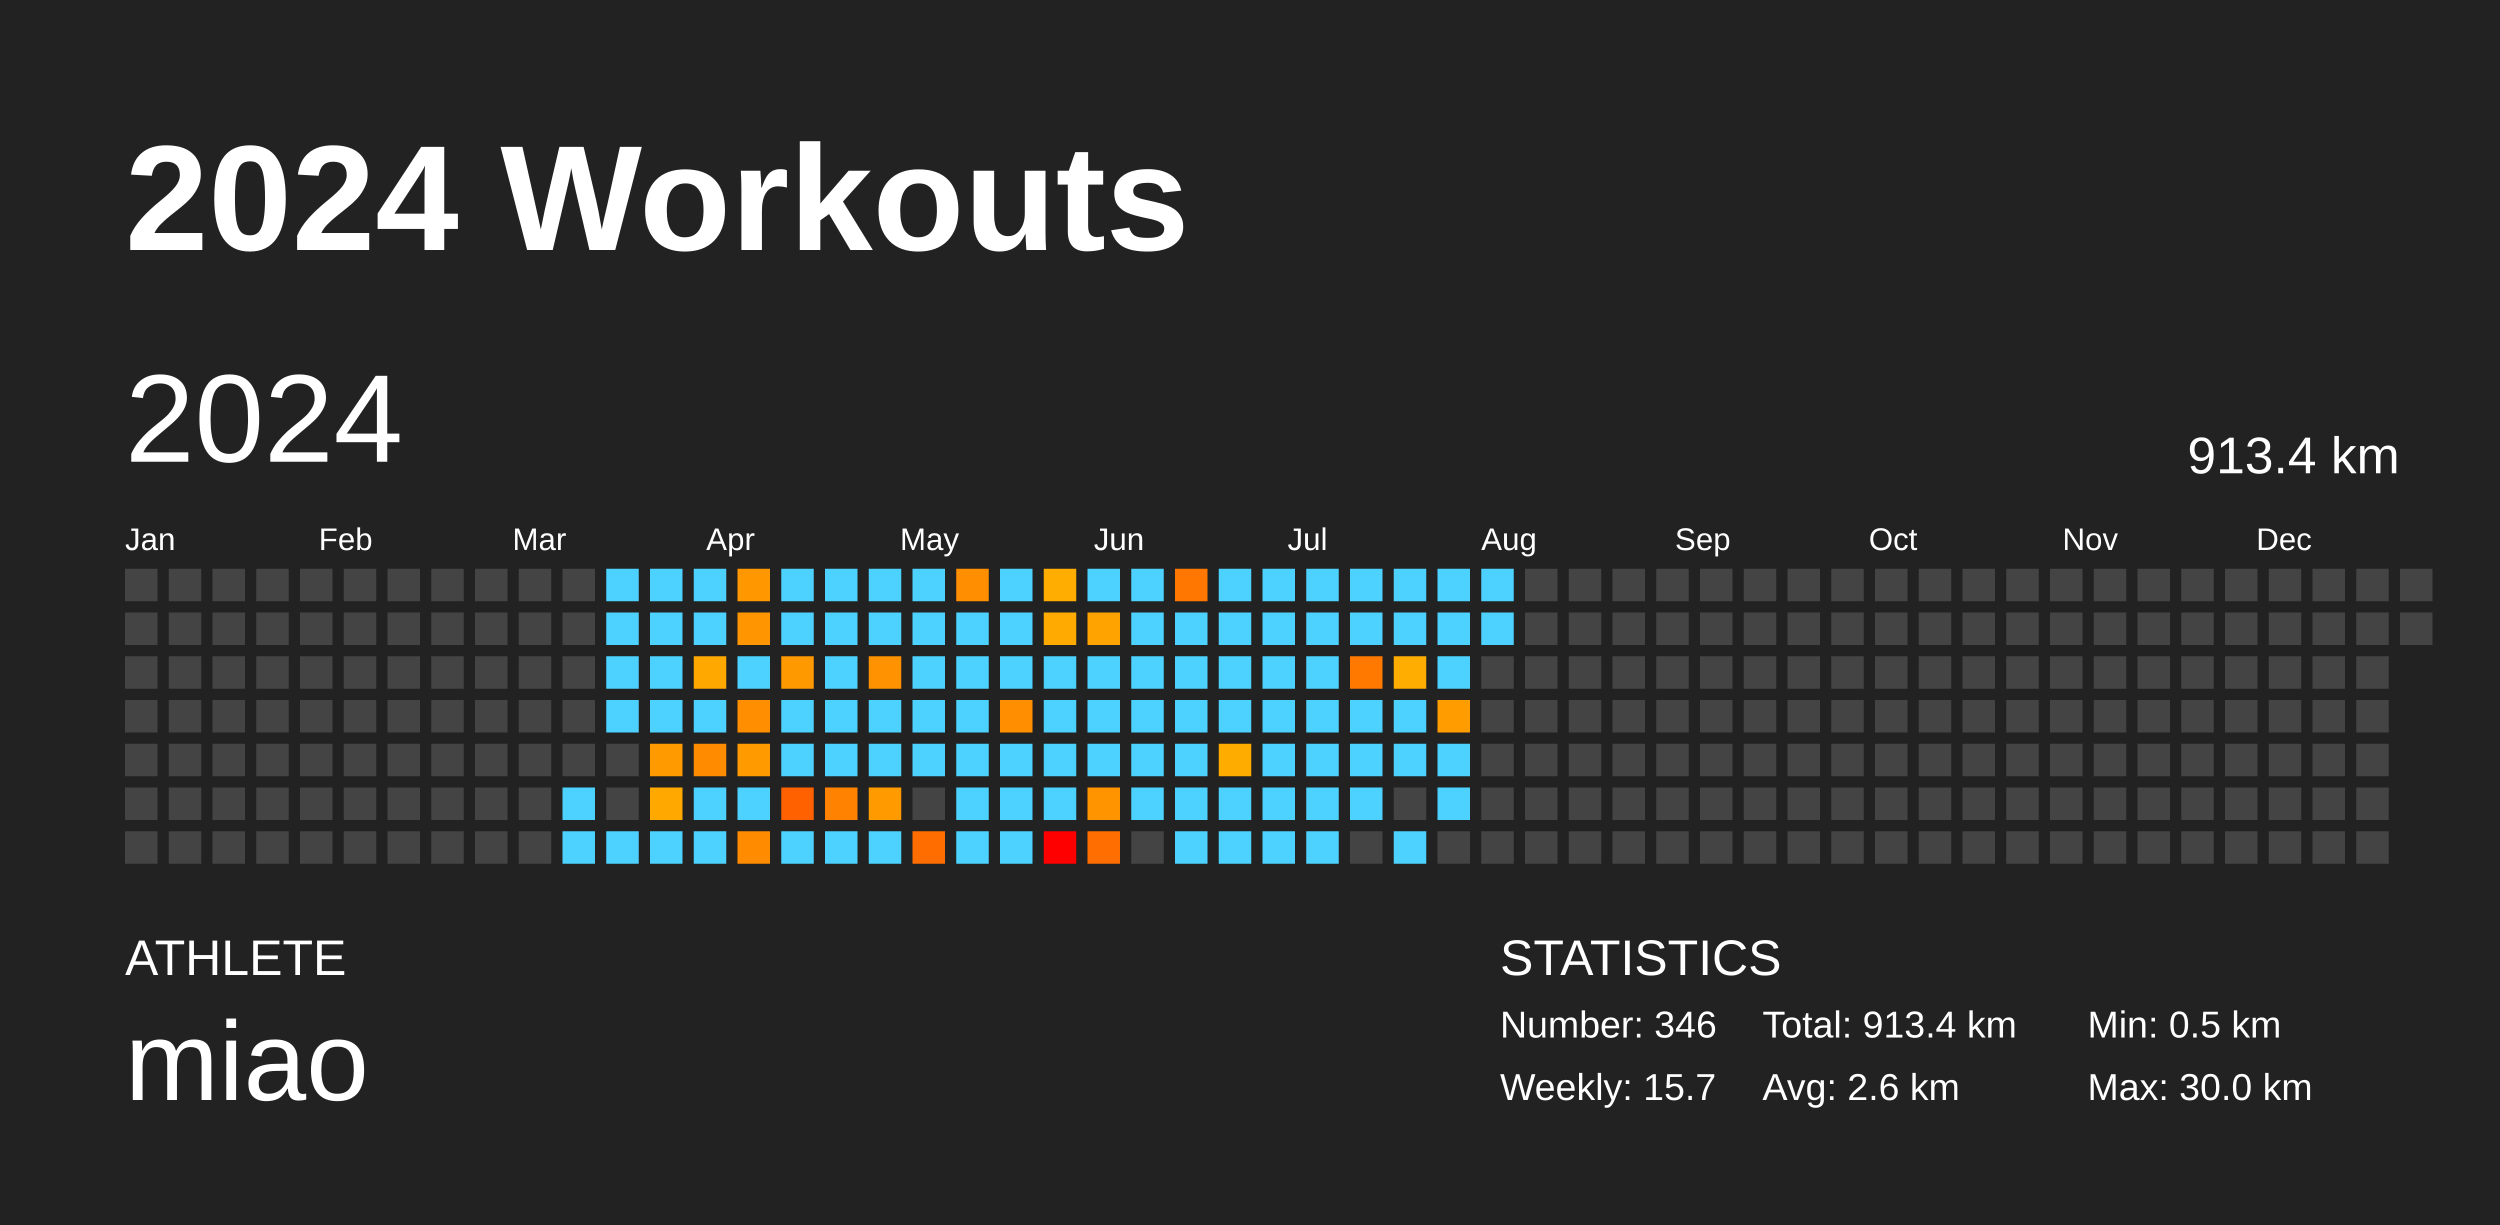
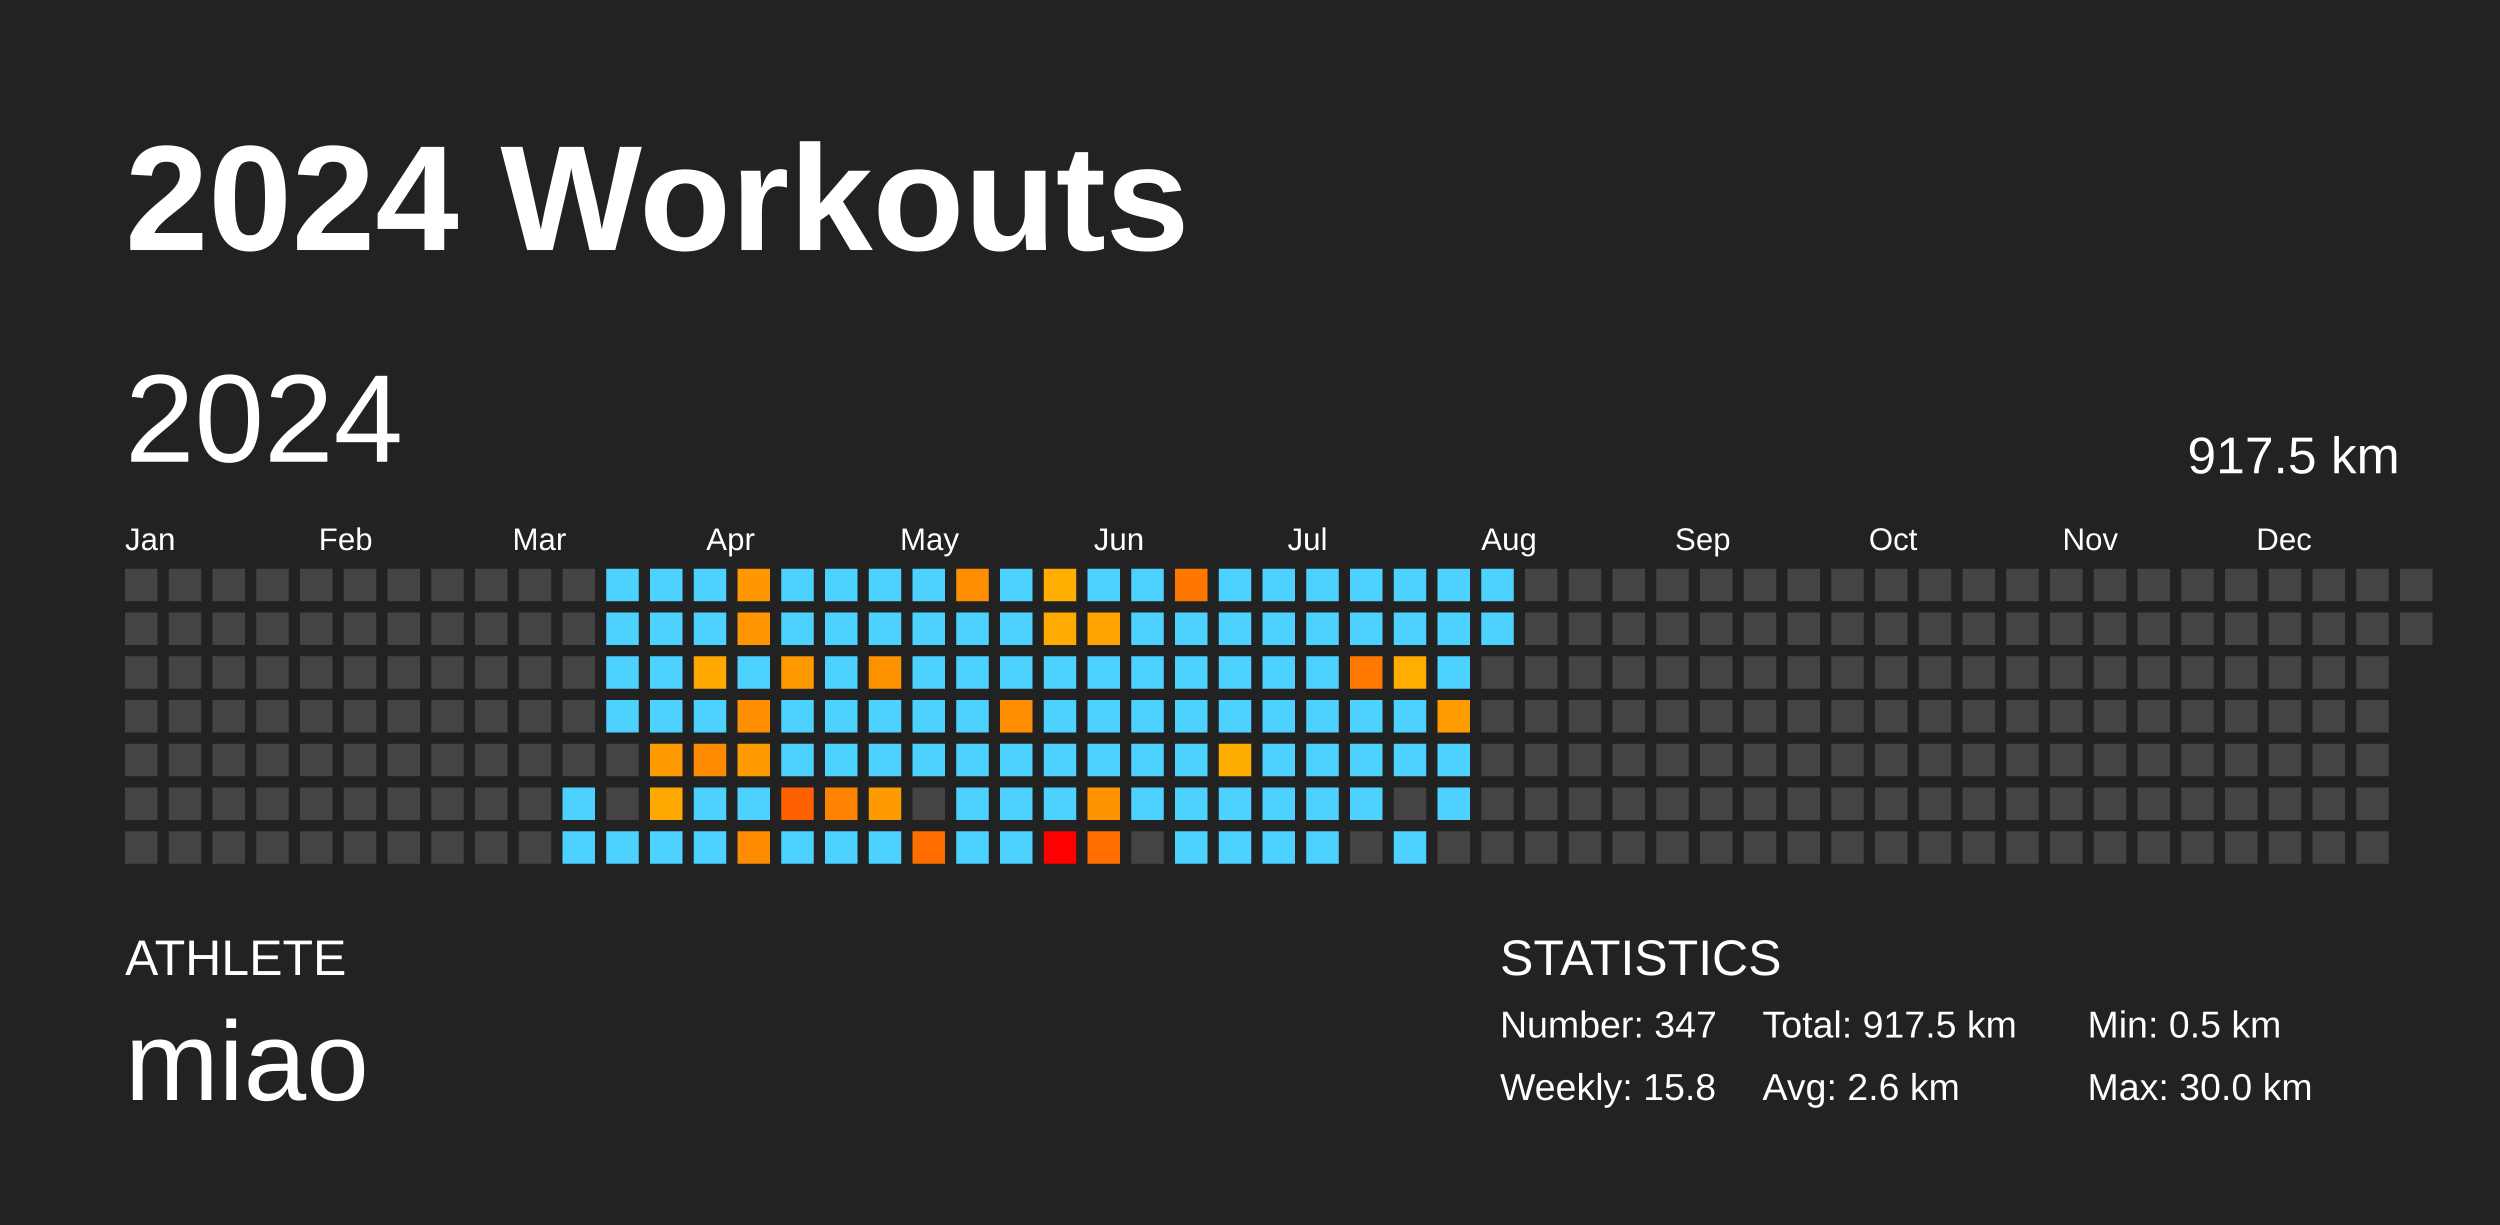
<svg xmlns="http://www.w3.org/2000/svg" baseProfile="full" height="98mm" version="1.1" viewBox="0,0,200,98" width="200mm">
  <defs />
  <rect fill="#222222" height="98" width="200" x="0" y="0" />
  <text fill="#FFFFFF" style="font-size:12px; font-family:Arial; font-weight:bold;" x="10" y="20">2024 Workouts</text>
  <text fill="#FFFFFF" style="font-size:4px; font-family:Arial" x="10" y="78">ATHLETE</text>
  <text fill="#FFFFFF" style="font-size:9px; font-family:Arial" x="10" y="88">miao</text>
  <text fill="#FFFFFF" style="font-size:4px; font-family:Arial" x="120" y="78">STATISTICS</text>
-   <text fill="#FFFFFF" style="font-size:3px; font-family:Arial" x="120" y="83">Number: 346</text>
-   <text fill="#FFFFFF" style="font-size:3px; font-family:Arial" x="120" y="88">Weekly: 15.7</text>
-   <text fill="#FFFFFF" style="font-size:3px; font-family:Arial" x="141" y="83">Total: 913.4 km</text>
+   <text fill="#FFFFFF" style="font-size:3px; font-family:Arial" x="120" y="83">Number: 347</text>
+   <text fill="#FFFFFF" style="font-size:3px; font-family:Arial" x="120" y="88">Weekly: 15.8</text>
+   <text fill="#FFFFFF" style="font-size:3px; font-family:Arial" x="141" y="83">Total: 917.5 km</text>
  <text fill="#FFFFFF" style="font-size:3px; font-family:Arial" x="141" y="88">Avg: 2.6 km</text>
  <text fill="#FFFFFF" style="font-size:3px; font-family:Arial" x="167" y="83">Min: 0.5 km</text>
  <text fill="#FFFFFF" style="font-size:3px; font-family:Arial" x="167" y="88">Max: 30.0 km</text>
  <text dominant-baseline="hanging" fill="#FFFFFF" style="font-size:10.0px; font-family:Arial;" x="10" y="30">2024</text>
-   <text dominant-baseline="hanging" fill="#FFFFFF" style="font-size:4.125px; font-family:Arial;" x="175" y="35">913.4 km</text>
+   <text dominant-baseline="hanging" fill="#FFFFFF" style="font-size:4.125px; font-family:Arial;" x="175" y="35">917.5 km</text>
  <text fill="#FFFFFF" style="font-size:2.5px; font-family:Arial" x="10.0" y="44">Jan</text>
  <text fill="#FFFFFF" style="font-size:2.5px; font-family:Arial" x="25.5" y="44">Feb</text>
  <text fill="#FFFFFF" style="font-size:2.5px; font-family:Arial" x="41.0" y="44">Mar</text>
  <text fill="#FFFFFF" style="font-size:2.5px; font-family:Arial" x="56.5" y="44">Apr</text>
  <text fill="#FFFFFF" style="font-size:2.5px; font-family:Arial" x="72.0" y="44">May</text>
  <text fill="#FFFFFF" style="font-size:2.5px; font-family:Arial" x="87.5" y="44">Jun</text>
  <text fill="#FFFFFF" style="font-size:2.5px; font-family:Arial" x="103.0" y="44">Jul</text>
  <text fill="#FFFFFF" style="font-size:2.5px; font-family:Arial" x="118.5" y="44">Aug</text>
  <text fill="#FFFFFF" style="font-size:2.5px; font-family:Arial" x="134.0" y="44">Sep</text>
  <text fill="#FFFFFF" style="font-size:2.5px; font-family:Arial" x="149.5" y="44">Oct</text>
  <text fill="#FFFFFF" style="font-size:2.5px; font-family:Arial" x="165.0" y="44">Nov</text>
  <text fill="#FFFFFF" style="font-size:2.5px; font-family:Arial" x="180.5" y="44">Dec</text>
  <rect fill="#444444" height="2.6" width="2.6" x="10.0" y="45.5" />
  <rect fill="#444444" height="2.6" width="2.6" x="10.0" y="49.0" />
  <rect fill="#444444" height="2.6" width="2.6" x="10.0" y="52.5" />
  <rect fill="#444444" height="2.6" width="2.6" x="10.0" y="56.0" />
  <rect fill="#444444" height="2.6" width="2.6" x="10.0" y="59.5" />
  <rect fill="#444444" height="2.6" width="2.6" x="10.0" y="63.0" />
  <rect fill="#444444" height="2.6" width="2.6" x="10.0" y="66.5" />
  <rect fill="#444444" height="2.6" width="2.6" x="13.5" y="45.5" />
  <rect fill="#444444" height="2.6" width="2.6" x="13.5" y="49.0" />
  <rect fill="#444444" height="2.6" width="2.6" x="13.5" y="52.5" />
  <rect fill="#444444" height="2.6" width="2.6" x="13.5" y="56.0" />
  <rect fill="#444444" height="2.6" width="2.6" x="13.5" y="59.5" />
  <rect fill="#444444" height="2.6" width="2.6" x="13.5" y="63.0" />
  <rect fill="#444444" height="2.6" width="2.6" x="13.5" y="66.5" />
  <rect fill="#444444" height="2.6" width="2.6" x="17.0" y="45.5" />
  <rect fill="#444444" height="2.6" width="2.6" x="17.0" y="49.0" />
  <rect fill="#444444" height="2.6" width="2.6" x="17.0" y="52.5" />
  <rect fill="#444444" height="2.6" width="2.6" x="17.0" y="56.0" />
  <rect fill="#444444" height="2.6" width="2.6" x="17.0" y="59.5" />
  <rect fill="#444444" height="2.6" width="2.6" x="17.0" y="63.0" />
  <rect fill="#444444" height="2.6" width="2.6" x="17.0" y="66.5" />
  <rect fill="#444444" height="2.6" width="2.6" x="20.5" y="45.5" />
  <rect fill="#444444" height="2.6" width="2.6" x="20.5" y="49.0" />
  <rect fill="#444444" height="2.6" width="2.6" x="20.5" y="52.5" />
  <rect fill="#444444" height="2.6" width="2.6" x="20.5" y="56.0" />
  <rect fill="#444444" height="2.6" width="2.6" x="20.5" y="59.5" />
  <rect fill="#444444" height="2.6" width="2.6" x="20.5" y="63.0" />
  <rect fill="#444444" height="2.6" width="2.6" x="20.5" y="66.5" />
  <rect fill="#444444" height="2.6" width="2.6" x="24.0" y="45.5" />
  <rect fill="#444444" height="2.6" width="2.6" x="24.0" y="49.0" />
  <rect fill="#444444" height="2.6" width="2.6" x="24.0" y="52.5" />
  <rect fill="#444444" height="2.6" width="2.6" x="24.0" y="56.0" />
  <rect fill="#444444" height="2.6" width="2.6" x="24.0" y="59.5" />
  <rect fill="#444444" height="2.6" width="2.6" x="24.0" y="63.0" />
  <rect fill="#444444" height="2.6" width="2.6" x="24.0" y="66.5" />
  <rect fill="#444444" height="2.6" width="2.6" x="27.5" y="45.5" />
  <rect fill="#444444" height="2.6" width="2.6" x="27.5" y="49.0" />
  <rect fill="#444444" height="2.6" width="2.6" x="27.5" y="52.5" />
  <rect fill="#444444" height="2.6" width="2.6" x="27.5" y="56.0" />
  <rect fill="#444444" height="2.6" width="2.6" x="27.5" y="59.5" />
  <rect fill="#444444" height="2.6" width="2.6" x="27.5" y="63.0" />
  <rect fill="#444444" height="2.6" width="2.6" x="27.5" y="66.5" />
  <rect fill="#444444" height="2.6" width="2.6" x="31.0" y="45.5" />
  <rect fill="#444444" height="2.6" width="2.6" x="31.0" y="49.0" />
  <rect fill="#444444" height="2.6" width="2.6" x="31.0" y="52.5" />
  <rect fill="#444444" height="2.6" width="2.6" x="31.0" y="56.0" />
  <rect fill="#444444" height="2.6" width="2.6" x="31.0" y="59.5" />
  <rect fill="#444444" height="2.6" width="2.6" x="31.0" y="63.0" />
  <rect fill="#444444" height="2.6" width="2.6" x="31.0" y="66.5" />
  <rect fill="#444444" height="2.6" width="2.6" x="34.5" y="45.5" />
  <rect fill="#444444" height="2.6" width="2.6" x="34.5" y="49.0" />
  <rect fill="#444444" height="2.6" width="2.6" x="34.5" y="52.5" />
  <rect fill="#444444" height="2.6" width="2.6" x="34.5" y="56.0" />
  <rect fill="#444444" height="2.6" width="2.6" x="34.5" y="59.5" />
  <rect fill="#444444" height="2.6" width="2.6" x="34.5" y="63.0" />
  <rect fill="#444444" height="2.6" width="2.6" x="34.5" y="66.5" />
  <rect fill="#444444" height="2.6" width="2.6" x="38.0" y="45.5" />
  <rect fill="#444444" height="2.6" width="2.6" x="38.0" y="49.0" />
  <rect fill="#444444" height="2.6" width="2.6" x="38.0" y="52.5" />
  <rect fill="#444444" height="2.6" width="2.6" x="38.0" y="56.0" />
  <rect fill="#444444" height="2.6" width="2.6" x="38.0" y="59.5" />
  <rect fill="#444444" height="2.6" width="2.6" x="38.0" y="63.0" />
  <rect fill="#444444" height="2.6" width="2.6" x="38.0" y="66.5" />
  <rect fill="#444444" height="2.6" width="2.6" x="41.5" y="45.5" />
  <rect fill="#444444" height="2.6" width="2.6" x="41.5" y="49.0" />
  <rect fill="#444444" height="2.6" width="2.6" x="41.5" y="52.5" />
  <rect fill="#444444" height="2.6" width="2.6" x="41.5" y="56.0" />
  <rect fill="#444444" height="2.6" width="2.6" x="41.5" y="59.5" />
  <rect fill="#444444" height="2.6" width="2.6" x="41.5" y="63.0" />
  <rect fill="#444444" height="2.6" width="2.6" x="41.5" y="66.5" />
  <rect fill="#444444" height="2.6" width="2.6" x="45.0" y="45.5" />
  <rect fill="#444444" height="2.6" width="2.6" x="45.0" y="49.0" />
  <rect fill="#444444" height="2.6" width="2.6" x="45.0" y="52.5" />
  <rect fill="#444444" height="2.6" width="2.6" x="45.0" y="56.0" />
  <rect fill="#444444" height="2.6" width="2.6" x="45.0" y="59.5" />
  <rect fill="#4dd2ff" height="2.6" width="2.6" x="45.0" y="63.0" />
  <rect fill="#4dd2ff" height="2.6" width="2.6" x="45.0" y="66.5" />
  <rect fill="#4dd2ff" height="2.6" width="2.6" x="48.5" y="45.5" />
  <rect fill="#4dd2ff" height="2.6" width="2.6" x="48.5" y="49.0" />
  <rect fill="#4dd2ff" height="2.6" width="2.6" x="48.5" y="52.5" />
  <rect fill="#4dd2ff" height="2.6" width="2.6" x="48.5" y="56.0" />
  <rect fill="#444444" height="2.6" width="2.6" x="48.5" y="59.5" />
  <rect fill="#444444" height="2.6" width="2.6" x="48.5" y="63.0" />
  <rect fill="#4dd2ff" height="2.6" width="2.6" x="48.5" y="66.5" />
  <rect fill="#4dd2ff" height="2.6" width="2.6" x="52.0" y="45.5" />
  <rect fill="#4dd2ff" height="2.6" width="2.6" x="52.0" y="49.0" />
  <rect fill="#4dd2ff" height="2.6" width="2.6" x="52.0" y="52.5" />
  <rect fill="#4dd2ff" height="2.6" width="2.6" x="52.0" y="56.0" />
  <rect fill="#ff9a00" height="2.6" width="2.6" x="52.0" y="59.5" />
  <rect fill="#ffa900" height="2.6" width="2.6" x="52.0" y="63.0" />
  <rect fill="#4dd2ff" height="2.6" width="2.6" x="52.0" y="66.5" />
  <rect fill="#4dd2ff" height="2.6" width="2.6" x="55.5" y="45.5" />
  <rect fill="#4dd2ff" height="2.6" width="2.6" x="55.5" y="49.0" />
  <rect fill="#ffa900" height="2.6" width="2.6" x="55.5" y="52.5" />
  <rect fill="#4dd2ff" height="2.6" width="2.6" x="55.5" y="56.0" />
  <rect fill="#ff8b00" height="2.6" width="2.6" x="55.5" y="59.5" />
  <rect fill="#4dd2ff" height="2.6" width="2.6" x="55.5" y="63.0" />
  <rect fill="#4dd2ff" height="2.6" width="2.6" x="55.5" y="66.5" />
  <rect fill="#ff9700" height="2.6" width="2.6" x="59.0" y="45.5" />
  <rect fill="#ff9500" height="2.6" width="2.6" x="59.0" y="49.0" />
  <rect fill="#4dd2ff" height="2.6" width="2.6" x="59.0" y="52.5" />
  <rect fill="#ff8e00" height="2.6" width="2.6" x="59.0" y="56.0" />
  <rect fill="#ff9b00" height="2.6" width="2.6" x="59.0" y="59.5" />
  <rect fill="#4dd2ff" height="2.6" width="2.6" x="59.0" y="63.0" />
  <rect fill="#ff8b00" height="2.6" width="2.6" x="59.0" y="66.5" />
  <rect fill="#4dd2ff" height="2.6" width="2.6" x="62.5" y="45.5" />
  <rect fill="#4dd2ff" height="2.6" width="2.6" x="62.5" y="49.0" />
  <rect fill="#ff9900" height="2.6" width="2.6" x="62.5" y="52.5" />
  <rect fill="#4dd2ff" height="2.6" width="2.6" x="62.5" y="56.0" />
  <rect fill="#4dd2ff" height="2.6" width="2.6" x="62.5" y="59.5" />
  <rect fill="#ff6100" height="2.6" width="2.6" x="62.5" y="63.0" />
  <rect fill="#4dd2ff" height="2.6" width="2.6" x="62.5" y="66.5" />
  <rect fill="#4dd2ff" height="2.6" width="2.6" x="66.0" y="45.5" />
  <rect fill="#4dd2ff" height="2.6" width="2.6" x="66.0" y="49.0" />
  <rect fill="#4dd2ff" height="2.6" width="2.6" x="66.0" y="52.5" />
  <rect fill="#4dd2ff" height="2.6" width="2.6" x="66.0" y="56.0" />
  <rect fill="#4dd2ff" height="2.6" width="2.6" x="66.0" y="59.5" />
  <rect fill="#ff8300" height="2.6" width="2.6" x="66.0" y="63.0" />
  <rect fill="#4dd2ff" height="2.6" width="2.6" x="66.0" y="66.5" />
  <rect fill="#4dd2ff" height="2.6" width="2.6" x="69.5" y="45.5" />
  <rect fill="#4dd2ff" height="2.6" width="2.6" x="69.5" y="49.0" />
  <rect fill="#ff9200" height="2.6" width="2.6" x="69.5" y="52.5" />
  <rect fill="#4dd2ff" height="2.6" width="2.6" x="69.5" y="56.0" />
  <rect fill="#4dd2ff" height="2.6" width="2.6" x="69.5" y="59.5" />
  <rect fill="#ff9a00" height="2.6" width="2.6" x="69.5" y="63.0" />
  <rect fill="#4dd2ff" height="2.6" width="2.6" x="69.5" y="66.5" />
  <rect fill="#4dd2ff" height="2.6" width="2.6" x="73.0" y="45.5" />
  <rect fill="#4dd2ff" height="2.6" width="2.6" x="73.0" y="49.0" />
  <rect fill="#4dd2ff" height="2.6" width="2.6" x="73.0" y="52.5" />
  <rect fill="#4dd2ff" height="2.6" width="2.6" x="73.0" y="56.0" />
  <rect fill="#4dd2ff" height="2.6" width="2.6" x="73.0" y="59.5" />
  <rect fill="#444444" height="2.6" width="2.6" x="73.0" y="63.0" />
  <rect fill="#ff6d00" height="2.6" width="2.6" x="73.0" y="66.5" />
  <rect fill="#ff8f00" height="2.6" width="2.6" x="76.5" y="45.5" />
  <rect fill="#4dd2ff" height="2.6" width="2.6" x="76.5" y="49.0" />
  <rect fill="#4dd2ff" height="2.6" width="2.6" x="76.5" y="52.5" />
  <rect fill="#4dd2ff" height="2.6" width="2.6" x="76.5" y="56.0" />
  <rect fill="#4dd2ff" height="2.6" width="2.6" x="76.5" y="59.5" />
  <rect fill="#4dd2ff" height="2.6" width="2.6" x="76.5" y="63.0" />
  <rect fill="#4dd2ff" height="2.6" width="2.6" x="76.5" y="66.5" />
  <rect fill="#4dd2ff" height="2.6" width="2.6" x="80.0" y="45.5" />
  <rect fill="#4dd2ff" height="2.6" width="2.6" x="80.0" y="49.0" />
  <rect fill="#4dd2ff" height="2.6" width="2.6" x="80.0" y="52.5" />
  <rect fill="#ff8f00" height="2.6" width="2.6" x="80.0" y="56.0" />
  <rect fill="#4dd2ff" height="2.6" width="2.6" x="80.0" y="59.5" />
  <rect fill="#4dd2ff" height="2.6" width="2.6" x="80.0" y="63.0" />
  <rect fill="#4dd2ff" height="2.6" width="2.6" x="80.0" y="66.5" />
  <rect fill="#ffad00" height="2.6" width="2.6" x="83.5" y="45.5" />
  <rect fill="#ffaa00" height="2.6" width="2.6" x="83.5" y="49.0" />
  <rect fill="#4dd2ff" height="2.6" width="2.6" x="83.5" y="52.5" />
  <rect fill="#4dd2ff" height="2.6" width="2.6" x="83.5" y="56.0" />
  <rect fill="#4dd2ff" height="2.6" width="2.6" x="83.5" y="59.5" />
  <rect fill="#4dd2ff" height="2.6" width="2.6" x="83.5" y="63.0" />
  <rect fill="red" height="2.6" width="2.6" x="83.5" y="66.5" />
  <rect fill="#4dd2ff" height="2.6" width="2.6" x="87.0" y="45.5" />
  <rect fill="#ffa300" height="2.6" width="2.6" x="87.0" y="49.0" />
  <rect fill="#4dd2ff" height="2.6" width="2.6" x="87.0" y="52.5" />
  <rect fill="#4dd2ff" height="2.6" width="2.6" x="87.0" y="56.0" />
  <rect fill="#4dd2ff" height="2.6" width="2.6" x="87.0" y="59.5" />
  <rect fill="#ff9300" height="2.6" width="2.6" x="87.0" y="63.0" />
  <rect fill="#ff6e00" height="2.6" width="2.6" x="87.0" y="66.5" />
  <rect fill="#4dd2ff" height="2.6" width="2.6" x="90.5" y="45.5" />
  <rect fill="#4dd2ff" height="2.6" width="2.6" x="90.5" y="49.0" />
  <rect fill="#4dd2ff" height="2.6" width="2.6" x="90.5" y="52.5" />
  <rect fill="#4dd2ff" height="2.6" width="2.6" x="90.5" y="56.0" />
  <rect fill="#4dd2ff" height="2.6" width="2.6" x="90.5" y="59.5" />
  <rect fill="#4dd2ff" height="2.6" width="2.6" x="90.5" y="63.0" />
  <rect fill="#444444" height="2.6" width="2.6" x="90.5" y="66.5" />
  <rect fill="#ff7700" height="2.6" width="2.6" x="94.0" y="45.5" />
  <rect fill="#4dd2ff" height="2.6" width="2.6" x="94.0" y="49.0" />
  <rect fill="#4dd2ff" height="2.6" width="2.6" x="94.0" y="52.5" />
  <rect fill="#4dd2ff" height="2.6" width="2.6" x="94.0" y="56.0" />
  <rect fill="#4dd2ff" height="2.6" width="2.6" x="94.0" y="59.5" />
  <rect fill="#4dd2ff" height="2.6" width="2.6" x="94.0" y="63.0" />
  <rect fill="#4dd2ff" height="2.6" width="2.6" x="94.0" y="66.5" />
  <rect fill="#4dd2ff" height="2.6" width="2.6" x="97.5" y="45.5" />
  <rect fill="#4dd2ff" height="2.6" width="2.6" x="97.5" y="49.0" />
  <rect fill="#4dd2ff" height="2.6" width="2.6" x="97.5" y="52.5" />
  <rect fill="#4dd2ff" height="2.6" width="2.6" x="97.5" y="56.0" />
  <rect fill="#ffac00" height="2.6" width="2.6" x="97.5" y="59.5" />
  <rect fill="#4dd2ff" height="2.6" width="2.6" x="97.5" y="63.0" />
  <rect fill="#4dd2ff" height="2.6" width="2.6" x="97.5" y="66.5" />
  <rect fill="#4dd2ff" height="2.6" width="2.6" x="101.0" y="45.5" />
  <rect fill="#4dd2ff" height="2.6" width="2.6" x="101.0" y="49.0" />
  <rect fill="#4dd2ff" height="2.6" width="2.6" x="101.0" y="52.5" />
  <rect fill="#4dd2ff" height="2.6" width="2.6" x="101.0" y="56.0" />
  <rect fill="#4dd2ff" height="2.6" width="2.6" x="101.0" y="59.5" />
  <rect fill="#4dd2ff" height="2.6" width="2.6" x="101.0" y="63.0" />
  <rect fill="#4dd2ff" height="2.6" width="2.6" x="101.0" y="66.5" />
  <rect fill="#4dd2ff" height="2.6" width="2.6" x="104.5" y="45.5" />
  <rect fill="#4dd2ff" height="2.6" width="2.6" x="104.5" y="49.0" />
  <rect fill="#4dd2ff" height="2.6" width="2.6" x="104.5" y="52.5" />
  <rect fill="#4dd2ff" height="2.6" width="2.6" x="104.5" y="56.0" />
  <rect fill="#4dd2ff" height="2.6" width="2.6" x="104.5" y="59.5" />
  <rect fill="#4dd2ff" height="2.6" width="2.6" x="104.5" y="63.0" />
  <rect fill="#4dd2ff" height="2.6" width="2.6" x="104.5" y="66.5" />
  <rect fill="#4dd2ff" height="2.6" width="2.6" x="108.0" y="45.5" />
  <rect fill="#4dd2ff" height="2.6" width="2.6" x="108.0" y="49.0" />
  <rect fill="#ff7900" height="2.6" width="2.6" x="108.0" y="52.5" />
  <rect fill="#4dd2ff" height="2.6" width="2.6" x="108.0" y="56.0" />
  <rect fill="#4dd2ff" height="2.6" width="2.6" x="108.0" y="59.5" />
  <rect fill="#4dd2ff" height="2.6" width="2.6" x="108.0" y="63.0" />
  <rect fill="#444444" height="2.6" width="2.6" x="108.0" y="66.5" />
  <rect fill="#4dd2ff" height="2.6" width="2.6" x="111.5" y="45.5" />
  <rect fill="#4dd2ff" height="2.6" width="2.6" x="111.5" y="49.0" />
  <rect fill="#ffad00" height="2.6" width="2.6" x="111.5" y="52.5" />
  <rect fill="#4dd2ff" height="2.6" width="2.6" x="111.5" y="56.0" />
  <rect fill="#4dd2ff" height="2.6" width="2.6" x="111.5" y="59.5" />
  <rect fill="#444444" height="2.6" width="2.6" x="111.5" y="63.0" />
  <rect fill="#4dd2ff" height="2.6" width="2.6" x="111.5" y="66.5" />
  <rect fill="#4dd2ff" height="2.6" width="2.6" x="115.0" y="45.5" />
  <rect fill="#4dd2ff" height="2.6" width="2.6" x="115.0" y="49.0" />
  <rect fill="#4dd2ff" height="2.6" width="2.6" x="115.0" y="52.5" />
  <rect fill="#ff9c00" height="2.6" width="2.6" x="115.0" y="56.0" />
  <rect fill="#4dd2ff" height="2.6" width="2.6" x="115.0" y="59.5" />
  <rect fill="#4dd2ff" height="2.6" width="2.6" x="115.0" y="63.0" />
  <rect fill="#444444" height="2.6" width="2.6" x="115.0" y="66.5" />
  <rect fill="#4dd2ff" height="2.6" width="2.6" x="118.5" y="45.5" />
  <rect fill="#4dd2ff" height="2.6" width="2.6" x="118.5" y="49.0" />
  <rect fill="#444444" height="2.6" width="2.6" x="118.5" y="52.5" />
  <rect fill="#444444" height="2.6" width="2.6" x="118.5" y="56.0" />
  <rect fill="#444444" height="2.6" width="2.6" x="118.5" y="59.5" />
  <rect fill="#444444" height="2.6" width="2.6" x="118.5" y="63.0" />
  <rect fill="#444444" height="2.6" width="2.6" x="118.5" y="66.5" />
  <rect fill="#444444" height="2.6" width="2.6" x="122.0" y="45.5" />
  <rect fill="#444444" height="2.6" width="2.6" x="122.0" y="49.0" />
  <rect fill="#444444" height="2.6" width="2.6" x="122.0" y="52.5" />
  <rect fill="#444444" height="2.6" width="2.6" x="122.0" y="56.0" />
  <rect fill="#444444" height="2.6" width="2.6" x="122.0" y="59.5" />
  <rect fill="#444444" height="2.6" width="2.6" x="122.0" y="63.0" />
  <rect fill="#444444" height="2.6" width="2.6" x="122.0" y="66.5" />
  <rect fill="#444444" height="2.6" width="2.6" x="125.5" y="45.5" />
  <rect fill="#444444" height="2.6" width="2.6" x="125.5" y="49.0" />
  <rect fill="#444444" height="2.6" width="2.6" x="125.5" y="52.5" />
  <rect fill="#444444" height="2.6" width="2.6" x="125.5" y="56.0" />
  <rect fill="#444444" height="2.6" width="2.6" x="125.5" y="59.5" />
  <rect fill="#444444" height="2.6" width="2.6" x="125.5" y="63.0" />
  <rect fill="#444444" height="2.6" width="2.6" x="125.5" y="66.5" />
  <rect fill="#444444" height="2.6" width="2.6" x="129.0" y="45.5" />
  <rect fill="#444444" height="2.6" width="2.6" x="129.0" y="49.0" />
  <rect fill="#444444" height="2.6" width="2.6" x="129.0" y="52.5" />
  <rect fill="#444444" height="2.6" width="2.6" x="129.0" y="56.0" />
  <rect fill="#444444" height="2.6" width="2.6" x="129.0" y="59.5" />
  <rect fill="#444444" height="2.6" width="2.6" x="129.0" y="63.0" />
  <rect fill="#444444" height="2.6" width="2.6" x="129.0" y="66.5" />
  <rect fill="#444444" height="2.6" width="2.6" x="132.5" y="45.5" />
  <rect fill="#444444" height="2.6" width="2.6" x="132.5" y="49.0" />
  <rect fill="#444444" height="2.6" width="2.6" x="132.5" y="52.5" />
  <rect fill="#444444" height="2.6" width="2.6" x="132.5" y="56.0" />
  <rect fill="#444444" height="2.6" width="2.6" x="132.5" y="59.5" />
  <rect fill="#444444" height="2.6" width="2.6" x="132.5" y="63.0" />
  <rect fill="#444444" height="2.6" width="2.6" x="132.5" y="66.5" />
  <rect fill="#444444" height="2.6" width="2.6" x="136.0" y="45.5" />
  <rect fill="#444444" height="2.6" width="2.6" x="136.0" y="49.0" />
  <rect fill="#444444" height="2.6" width="2.6" x="136.0" y="52.5" />
  <rect fill="#444444" height="2.6" width="2.6" x="136.0" y="56.0" />
  <rect fill="#444444" height="2.6" width="2.6" x="136.0" y="59.5" />
  <rect fill="#444444" height="2.6" width="2.6" x="136.0" y="63.0" />
  <rect fill="#444444" height="2.6" width="2.6" x="136.0" y="66.5" />
  <rect fill="#444444" height="2.6" width="2.6" x="139.5" y="45.5" />
  <rect fill="#444444" height="2.6" width="2.6" x="139.5" y="49.0" />
  <rect fill="#444444" height="2.6" width="2.6" x="139.5" y="52.5" />
  <rect fill="#444444" height="2.6" width="2.6" x="139.5" y="56.0" />
  <rect fill="#444444" height="2.6" width="2.6" x="139.5" y="59.5" />
  <rect fill="#444444" height="2.6" width="2.6" x="139.5" y="63.0" />
  <rect fill="#444444" height="2.6" width="2.6" x="139.5" y="66.5" />
  <rect fill="#444444" height="2.6" width="2.6" x="143.0" y="45.5" />
  <rect fill="#444444" height="2.6" width="2.6" x="143.0" y="49.0" />
  <rect fill="#444444" height="2.6" width="2.6" x="143.0" y="52.5" />
  <rect fill="#444444" height="2.6" width="2.6" x="143.0" y="56.0" />
  <rect fill="#444444" height="2.6" width="2.6" x="143.0" y="59.5" />
  <rect fill="#444444" height="2.6" width="2.6" x="143.0" y="63.0" />
  <rect fill="#444444" height="2.6" width="2.6" x="143.0" y="66.5" />
  <rect fill="#444444" height="2.6" width="2.6" x="146.5" y="45.5" />
  <rect fill="#444444" height="2.6" width="2.6" x="146.5" y="49.0" />
  <rect fill="#444444" height="2.6" width="2.6" x="146.5" y="52.5" />
  <rect fill="#444444" height="2.6" width="2.6" x="146.5" y="56.0" />
  <rect fill="#444444" height="2.6" width="2.6" x="146.5" y="59.5" />
  <rect fill="#444444" height="2.6" width="2.6" x="146.5" y="63.0" />
  <rect fill="#444444" height="2.6" width="2.6" x="146.5" y="66.5" />
  <rect fill="#444444" height="2.6" width="2.6" x="150.0" y="45.5" />
  <rect fill="#444444" height="2.6" width="2.6" x="150.0" y="49.0" />
  <rect fill="#444444" height="2.6" width="2.6" x="150.0" y="52.5" />
  <rect fill="#444444" height="2.6" width="2.6" x="150.0" y="56.0" />
  <rect fill="#444444" height="2.6" width="2.6" x="150.0" y="59.5" />
  <rect fill="#444444" height="2.6" width="2.6" x="150.0" y="63.0" />
  <rect fill="#444444" height="2.6" width="2.6" x="150.0" y="66.5" />
  <rect fill="#444444" height="2.6" width="2.6" x="153.5" y="45.5" />
  <rect fill="#444444" height="2.6" width="2.6" x="153.5" y="49.0" />
  <rect fill="#444444" height="2.6" width="2.6" x="153.5" y="52.5" />
  <rect fill="#444444" height="2.6" width="2.6" x="153.5" y="56.0" />
  <rect fill="#444444" height="2.6" width="2.6" x="153.5" y="59.5" />
  <rect fill="#444444" height="2.6" width="2.6" x="153.5" y="63.0" />
  <rect fill="#444444" height="2.6" width="2.6" x="153.5" y="66.5" />
  <rect fill="#444444" height="2.6" width="2.6" x="157.0" y="45.5" />
  <rect fill="#444444" height="2.6" width="2.6" x="157.0" y="49.0" />
  <rect fill="#444444" height="2.6" width="2.6" x="157.0" y="52.5" />
  <rect fill="#444444" height="2.6" width="2.6" x="157.0" y="56.0" />
  <rect fill="#444444" height="2.6" width="2.6" x="157.0" y="59.5" />
  <rect fill="#444444" height="2.6" width="2.6" x="157.0" y="63.0" />
  <rect fill="#444444" height="2.6" width="2.6" x="157.0" y="66.5" />
  <rect fill="#444444" height="2.6" width="2.6" x="160.5" y="45.5" />
  <rect fill="#444444" height="2.6" width="2.6" x="160.5" y="49.0" />
  <rect fill="#444444" height="2.6" width="2.6" x="160.5" y="52.5" />
  <rect fill="#444444" height="2.6" width="2.6" x="160.5" y="56.0" />
  <rect fill="#444444" height="2.6" width="2.6" x="160.5" y="59.5" />
  <rect fill="#444444" height="2.6" width="2.6" x="160.5" y="63.0" />
  <rect fill="#444444" height="2.6" width="2.6" x="160.5" y="66.5" />
  <rect fill="#444444" height="2.6" width="2.6" x="164.0" y="45.5" />
  <rect fill="#444444" height="2.6" width="2.6" x="164.0" y="49.0" />
  <rect fill="#444444" height="2.6" width="2.6" x="164.0" y="52.5" />
  <rect fill="#444444" height="2.6" width="2.6" x="164.0" y="56.0" />
  <rect fill="#444444" height="2.6" width="2.6" x="164.0" y="59.5" />
  <rect fill="#444444" height="2.6" width="2.6" x="164.0" y="63.0" />
  <rect fill="#444444" height="2.6" width="2.6" x="164.0" y="66.5" />
  <rect fill="#444444" height="2.6" width="2.6" x="167.5" y="45.5" />
  <rect fill="#444444" height="2.6" width="2.6" x="167.5" y="49.0" />
  <rect fill="#444444" height="2.6" width="2.6" x="167.5" y="52.5" />
  <rect fill="#444444" height="2.6" width="2.6" x="167.5" y="56.0" />
  <rect fill="#444444" height="2.6" width="2.6" x="167.5" y="59.5" />
  <rect fill="#444444" height="2.6" width="2.6" x="167.5" y="63.0" />
  <rect fill="#444444" height="2.6" width="2.6" x="167.5" y="66.5" />
  <rect fill="#444444" height="2.6" width="2.6" x="171.0" y="45.5" />
  <rect fill="#444444" height="2.6" width="2.6" x="171.0" y="49.0" />
  <rect fill="#444444" height="2.6" width="2.6" x="171.0" y="52.5" />
  <rect fill="#444444" height="2.6" width="2.6" x="171.0" y="56.0" />
  <rect fill="#444444" height="2.6" width="2.6" x="171.0" y="59.5" />
  <rect fill="#444444" height="2.6" width="2.6" x="171.0" y="63.0" />
  <rect fill="#444444" height="2.6" width="2.6" x="171.0" y="66.5" />
  <rect fill="#444444" height="2.6" width="2.6" x="174.5" y="45.5" />
  <rect fill="#444444" height="2.6" width="2.6" x="174.5" y="49.0" />
  <rect fill="#444444" height="2.6" width="2.6" x="174.5" y="52.5" />
  <rect fill="#444444" height="2.6" width="2.6" x="174.5" y="56.0" />
  <rect fill="#444444" height="2.6" width="2.6" x="174.5" y="59.5" />
  <rect fill="#444444" height="2.6" width="2.6" x="174.5" y="63.0" />
  <rect fill="#444444" height="2.6" width="2.6" x="174.5" y="66.5" />
  <rect fill="#444444" height="2.6" width="2.6" x="178.0" y="45.5" />
  <rect fill="#444444" height="2.6" width="2.6" x="178.0" y="49.0" />
  <rect fill="#444444" height="2.6" width="2.6" x="178.0" y="52.5" />
  <rect fill="#444444" height="2.6" width="2.6" x="178.0" y="56.0" />
  <rect fill="#444444" height="2.6" width="2.6" x="178.0" y="59.5" />
  <rect fill="#444444" height="2.6" width="2.6" x="178.0" y="63.0" />
  <rect fill="#444444" height="2.6" width="2.6" x="178.0" y="66.5" />
  <rect fill="#444444" height="2.6" width="2.6" x="181.5" y="45.5" />
  <rect fill="#444444" height="2.6" width="2.6" x="181.5" y="49.0" />
  <rect fill="#444444" height="2.6" width="2.6" x="181.5" y="52.5" />
  <rect fill="#444444" height="2.6" width="2.6" x="181.5" y="56.0" />
  <rect fill="#444444" height="2.6" width="2.6" x="181.5" y="59.5" />
  <rect fill="#444444" height="2.6" width="2.6" x="181.5" y="63.0" />
  <rect fill="#444444" height="2.6" width="2.6" x="181.5" y="66.5" />
  <rect fill="#444444" height="2.6" width="2.6" x="185.0" y="45.5" />
  <rect fill="#444444" height="2.6" width="2.6" x="185.0" y="49.0" />
  <rect fill="#444444" height="2.6" width="2.6" x="185.0" y="52.5" />
  <rect fill="#444444" height="2.6" width="2.6" x="185.0" y="56.0" />
  <rect fill="#444444" height="2.6" width="2.6" x="185.0" y="59.5" />
  <rect fill="#444444" height="2.6" width="2.6" x="185.0" y="63.0" />
  <rect fill="#444444" height="2.6" width="2.6" x="185.0" y="66.5" />
  <rect fill="#444444" height="2.6" width="2.6" x="188.5" y="45.5" />
  <rect fill="#444444" height="2.6" width="2.6" x="188.5" y="49.0" />
  <rect fill="#444444" height="2.6" width="2.6" x="188.5" y="52.5" />
  <rect fill="#444444" height="2.6" width="2.6" x="188.5" y="56.0" />
  <rect fill="#444444" height="2.6" width="2.6" x="188.5" y="59.5" />
  <rect fill="#444444" height="2.6" width="2.6" x="188.5" y="63.0" />
  <rect fill="#444444" height="2.6" width="2.6" x="188.5" y="66.5" />
  <rect fill="#444444" height="2.6" width="2.6" x="192.0" y="45.5" />
  <rect fill="#444444" height="2.6" width="2.6" x="192.0" y="49.0" />
</svg>
